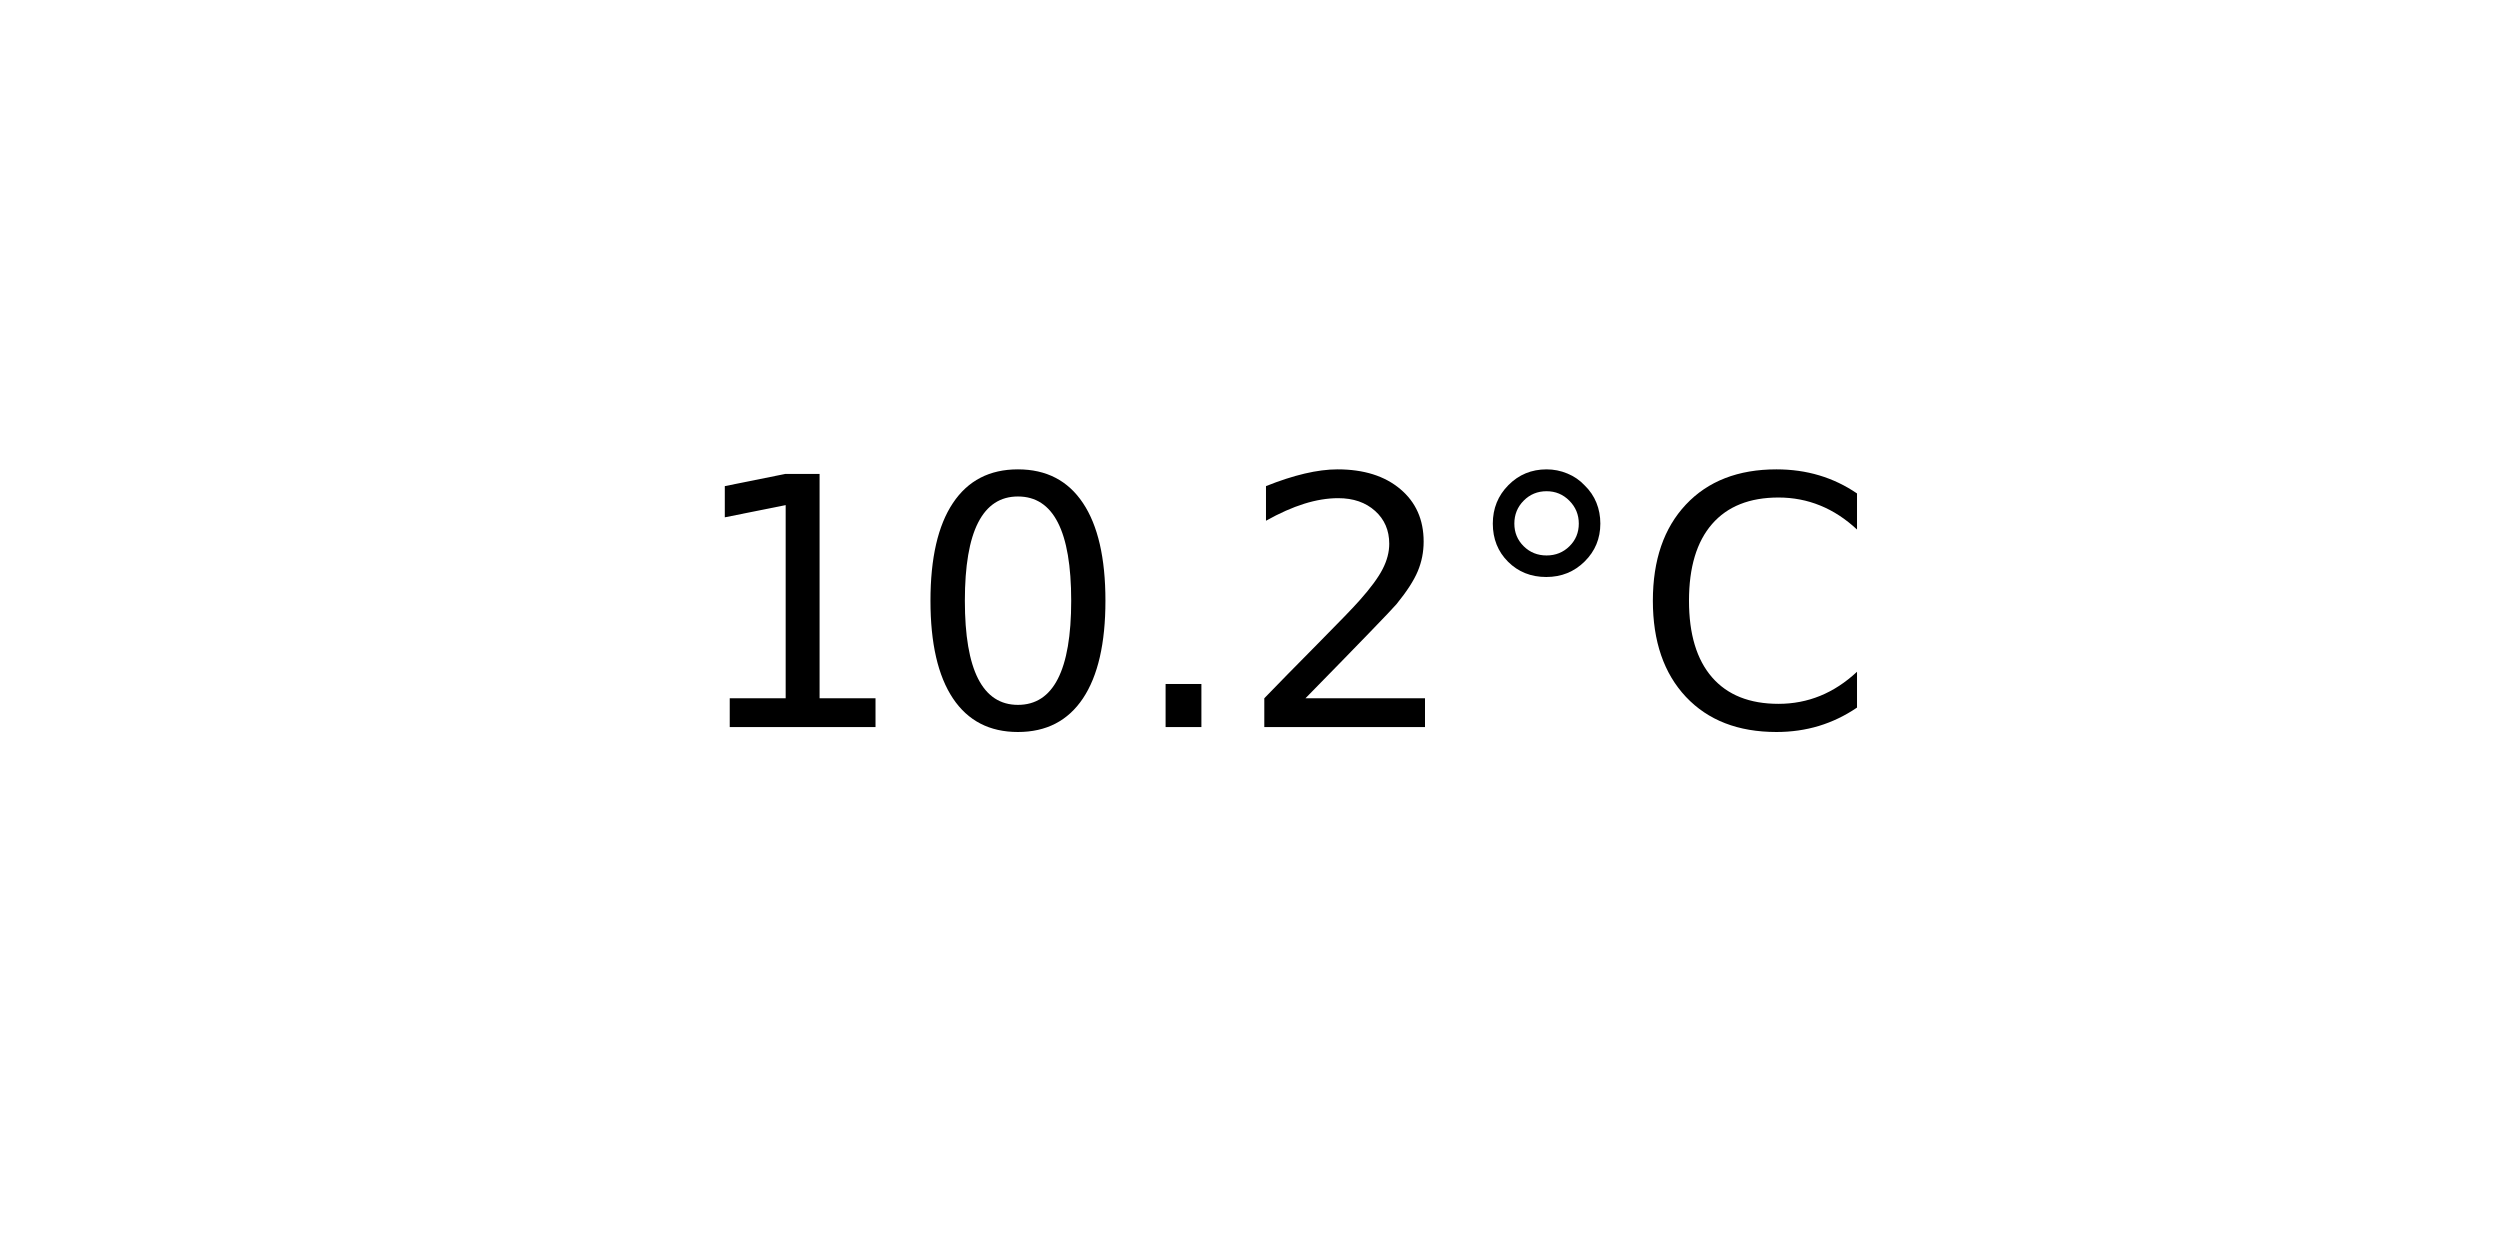
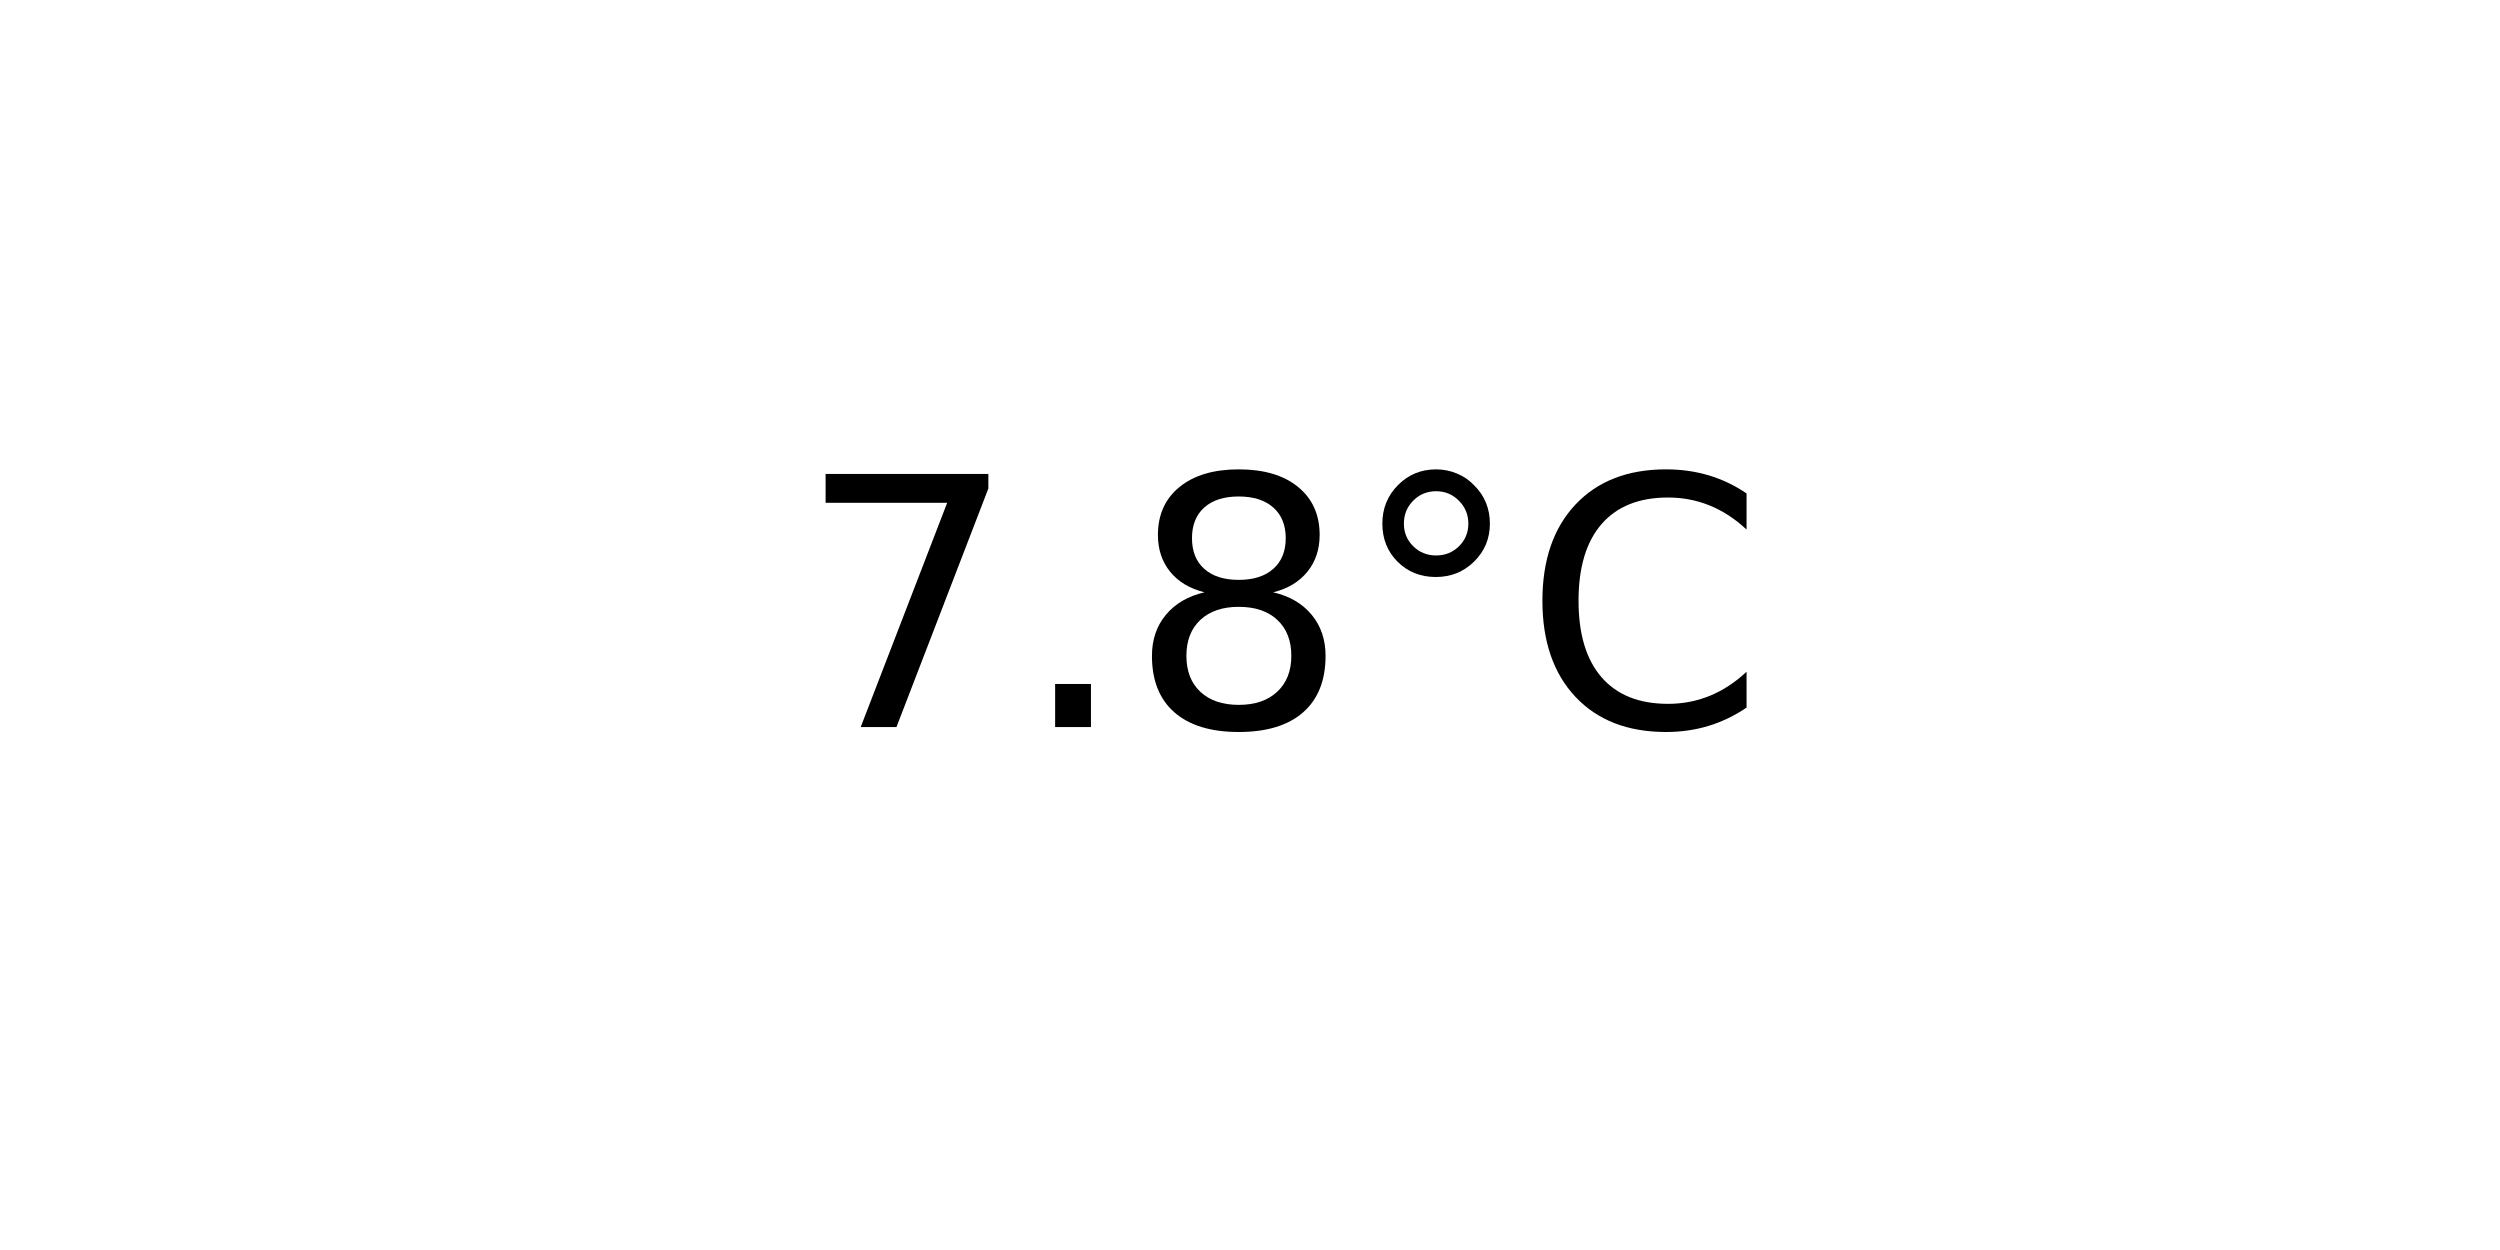
<svg xmlns="http://www.w3.org/2000/svg" xmlns:xlink="http://www.w3.org/1999/xlink" width="72pt" height="36pt" viewBox="0 0 72 36" version="1.1">
  <defs>
    <style type="text/css">*{stroke-linejoin: round; stroke-linecap: butt}</style>
  </defs>
  <g id="figure_1">
    <g id="axes_1">
      <g id="text_1">
-         <g transform="translate(19.77578 20.93937) scale(0.1 -0.1)">
+         <g transform="translate(22.95703 20.93937) scale(0.1 -0.1)">
          <defs>
-             <path id="DejaVuSans-31" d="M 794 531  L 1825 531  L 1825 4091  L 703 3866  L 703 4441  L 1819 4666  L 2450 4666  L 2450 531  L 3481 531  L 3481 0  L 794 0  L 794 531  z " transform="scale(0.015625)" />
-             <path id="DejaVuSans-30" d="M 2034 4250  Q 1547 4250 1301 3770  Q 1056 3291 1056 2328  Q 1056 1369 1301 889  Q 1547 409 2034 409  Q 2525 409 2770 889  Q 3016 1369 3016 2328  Q 3016 3291 2770 3770  Q 2525 4250 2034 4250  z M 2034 4750  Q 2819 4750 3233 4129  Q 3647 3509 3647 2328  Q 3647 1150 3233 529  Q 2819 -91 2034 -91  Q 1250 -91 836 529  Q 422 1150 422 2328  Q 422 3509 836 4129  Q 1250 4750 2034 4750  z " transform="scale(0.015625)" />
+             <path id="DejaVuSans-37" d="M 525 4666  L 3525 4666  L 3525 4397  L 1831 0  L 1172 0  L 2766 4134  L 525 4134  L 525 4666  z " transform="scale(0.015625)" />
            <path id="DejaVuSans-2e" d="M 684 794  L 1344 794  L 1344 0  L 684 0  L 684 794  z " transform="scale(0.015625)" />
-             <path id="DejaVuSans-32" d="M 1228 531  L 3431 531  L 3431 0  L 469 0  L 469 531  Q 828 903 1448 1529  Q 2069 2156 2228 2338  Q 2531 2678 2651 2914  Q 2772 3150 2772 3378  Q 2772 3750 2511 3984  Q 2250 4219 1831 4219  Q 1534 4219 1204 4116  Q 875 4013 500 3803  L 500 4441  Q 881 4594 1212 4672  Q 1544 4750 1819 4750  Q 2544 4750 2975 4387  Q 3406 4025 3406 3419  Q 3406 3131 3298 2873  Q 3191 2616 2906 2266  Q 2828 2175 2409 1742  Q 1991 1309 1228 531  z " transform="scale(0.015625)" />
+             <path id="DejaVuSans-38" d="M 2034 2216  Q 1584 2216 1326 1975  Q 1069 1734 1069 1313  Q 1069 891 1326 650  Q 1584 409 2034 409  Q 2484 409 2743 651  Q 3003 894 3003 1313  Q 3003 1734 2745 1975  Q 2488 2216 2034 2216  z M 1403 2484  Q 997 2584 770 2862  Q 544 3141 544 3541  Q 544 4100 942 4425  Q 1341 4750 2034 4750  Q 2731 4750 3128 4425  Q 3525 4100 3525 3541  Q 3525 3141 3298 2862  Q 3072 2584 2669 2484  Q 3125 2378 3379 2068  Q 3634 1759 3634 1313  Q 3634 634 3220 271  Q 2806 -91 2034 -91  Q 1263 -91 848 271  Q 434 634 434 1313  Q 434 1759 690 2068  Q 947 2378 1403 2484  z M 1172 3481  Q 1172 3119 1398 2916  Q 1625 2713 2034 2713  Q 2441 2713 2670 2916  Q 2900 3119 2900 3481  Q 2900 3844 2670 4047  Q 2441 4250 2034 4250  Q 1625 4250 1398 4047  Q 1172 3844 1172 3481  z " transform="scale(0.015625)" />
            <path id="DejaVuSans-b0" d="M 1600 4347  Q 1350 4347 1178 4173  Q 1006 4000 1006 3750  Q 1006 3503 1178 3333  Q 1350 3163 1600 3163  Q 1850 3163 2022 3333  Q 2194 3503 2194 3750  Q 2194 3997 2020 4172  Q 1847 4347 1600 4347  z M 1600 4750  Q 1800 4750 1984 4673  Q 2169 4597 2303 4453  Q 2447 4313 2519 4134  Q 2591 3956 2591 3750  Q 2591 3338 2302 3052  Q 2013 2766 1594 2766  Q 1172 2766 890 3047  Q 609 3328 609 3750  Q 609 4169 896 4459  Q 1184 4750 1600 4750  z " transform="scale(0.015625)" />
            <path id="DejaVuSans-43" d="M 4122 4306  L 4122 3641  Q 3803 3938 3442 4084  Q 3081 4231 2675 4231  Q 1875 4231 1450 3742  Q 1025 3253 1025 2328  Q 1025 1406 1450 917  Q 1875 428 2675 428  Q 3081 428 3442 575  Q 3803 722 4122 1019  L 4122 359  Q 3791 134 3420 21  Q 3050 -91 2638 -91  Q 1578 -91 968 557  Q 359 1206 359 2328  Q 359 3453 968 4101  Q 1578 4750 2638 4750  Q 3056 4750 3426 4639  Q 3797 4528 4122 4306  z " transform="scale(0.015625)" />
          </defs>
-           <use xlink:href="#DejaVuSans-31" />
-           <use xlink:href="#DejaVuSans-30" x="63.623" />
-           <use xlink:href="#DejaVuSans-2e" x="127.246" />
-           <use xlink:href="#DejaVuSans-32" x="159.033" />
-           <use xlink:href="#DejaVuSans-b0" x="222.656" />
-           <use xlink:href="#DejaVuSans-43" x="272.656" />
+           <use xlink:href="#DejaVuSans-37" />
+           <use xlink:href="#DejaVuSans-2e" x="63.623" />
+           <use xlink:href="#DejaVuSans-38" x="95.41" />
+           <use xlink:href="#DejaVuSans-b0" x="159.033" />
+           <use xlink:href="#DejaVuSans-43" x="209.033" />
        </g>
      </g>
    </g>
  </g>
</svg>
